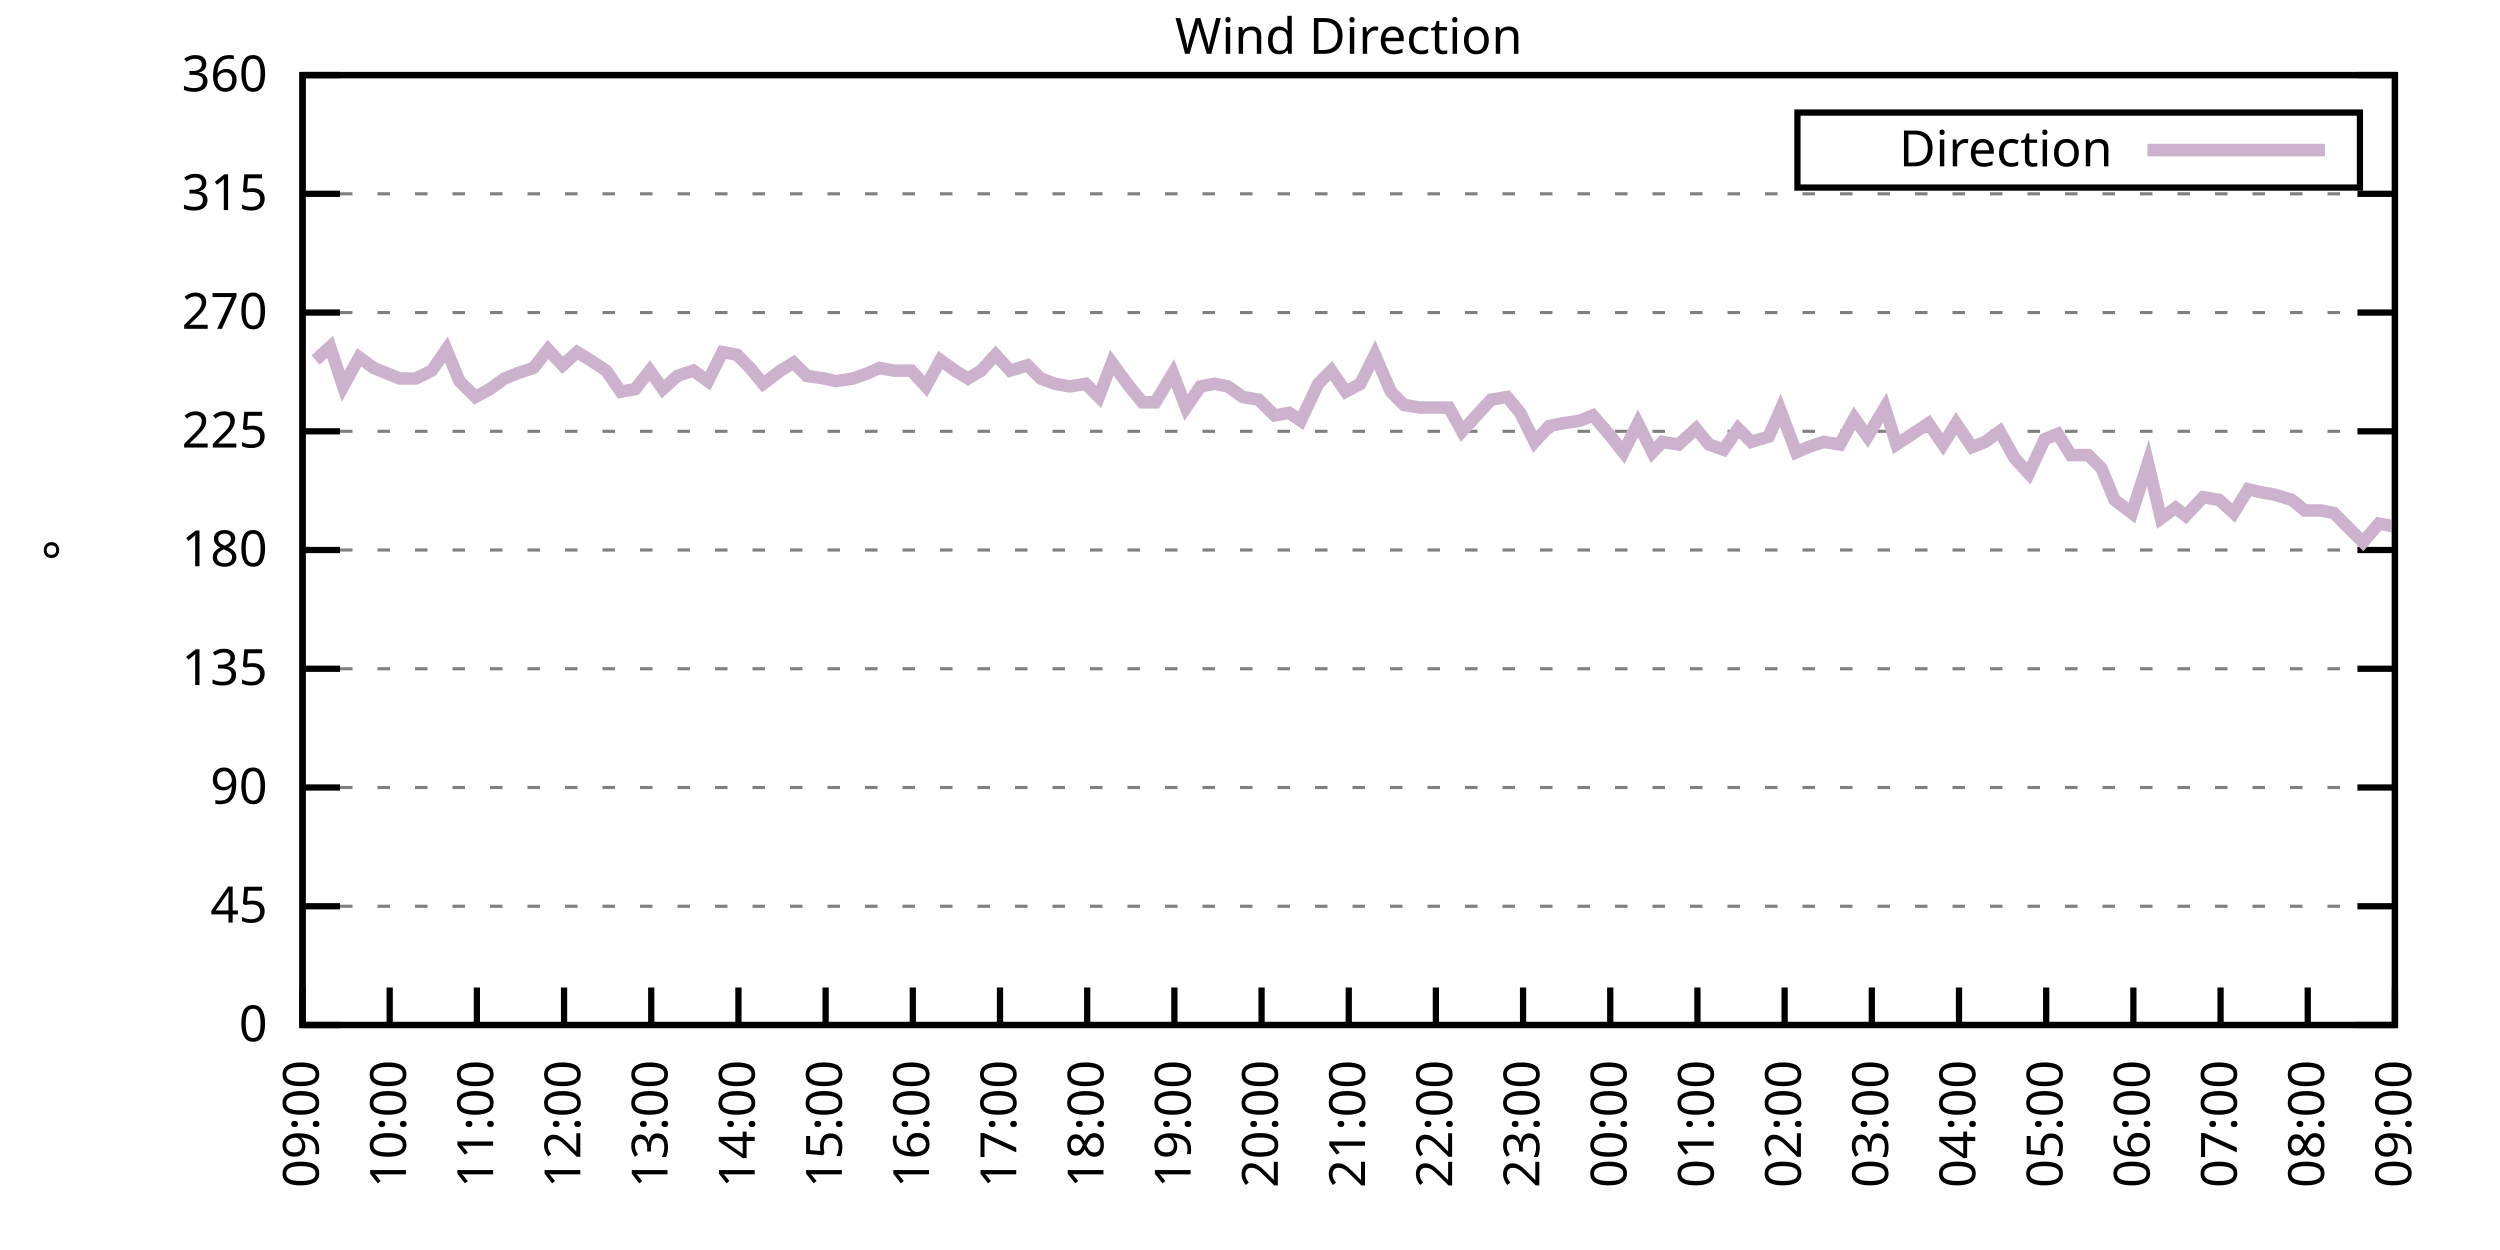
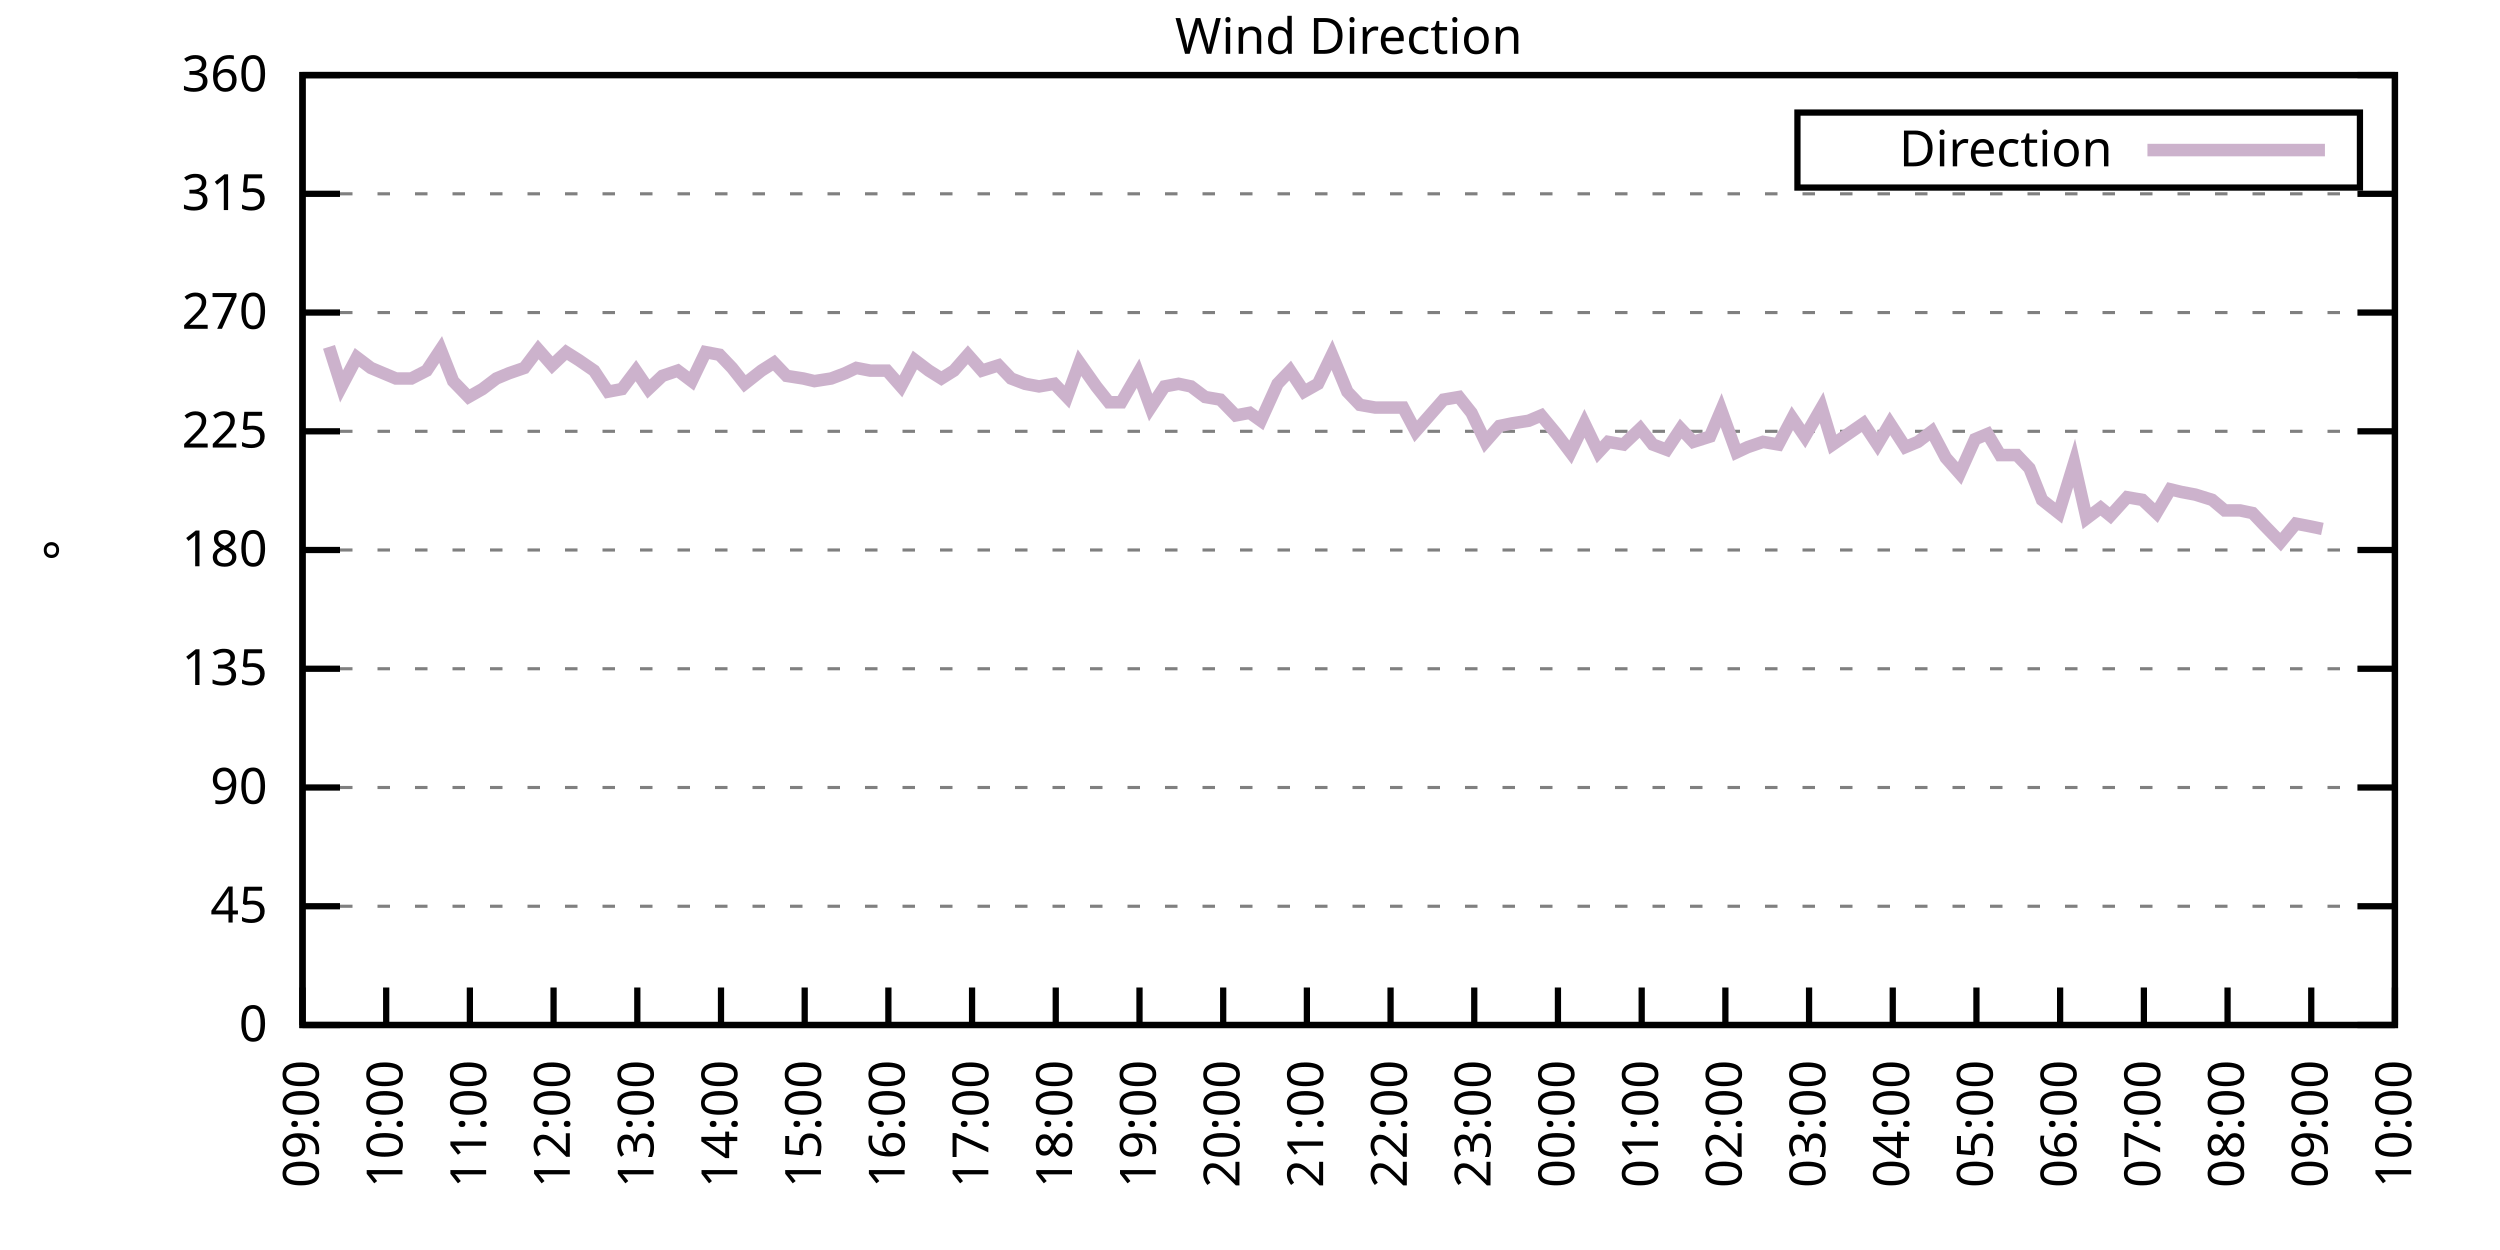
<svg xmlns="http://www.w3.org/2000/svg" xmlns:xlink="http://www.w3.org/1999/xlink" width="400" height="200" viewBox="0 0 400 200">
  <g id="gnuplot_canvas">
    <rect x="0" y="0" width="400" height="200" fill="none" />
    <defs>
      <circle id="gpDot" r="0.5" stroke-width="0.5" stroke="currentColor" />
      <path id="gpPt0" stroke-width="0.333" stroke="currentColor" d="M-1,0 h2 M0,-1 v2" />
      <path id="gpPt1" stroke-width="0.333" stroke="currentColor" d="M-1,-1 L1,1 M1,-1 L-1,1" />
      <path id="gpPt2" stroke-width="0.333" stroke="currentColor" d="M-1,0 L1,0 M0,-1 L0,1 M-1,-1 L1,1 M-1,1 L1,-1" />
      <rect id="gpPt3" stroke-width="0.333" stroke="currentColor" x="-1" y="-1" width="2" height="2" />
      <rect id="gpPt4" stroke-width="0.333" stroke="currentColor" fill="currentColor" x="-1" y="-1" width="2" height="2" />
      <circle id="gpPt5" stroke-width="0.333" stroke="currentColor" cx="0" cy="0" r="1" />
      <use xlink:href="#gpPt5" id="gpPt6" fill="currentColor" stroke="none" />
      <path id="gpPt7" stroke-width="0.333" stroke="currentColor" d="M0,-1.33 L-1.33,0.67 L1.33,0.67 z" />
      <use xlink:href="#gpPt7" id="gpPt8" fill="currentColor" stroke="none" />
      <use xlink:href="#gpPt7" id="gpPt9" stroke="currentColor" transform="rotate(180)" />
      <use xlink:href="#gpPt9" id="gpPt10" fill="currentColor" stroke="none" />
      <use xlink:href="#gpPt3" id="gpPt11" stroke="currentColor" transform="rotate(45)" />
      <use xlink:href="#gpPt11" id="gpPt12" fill="currentColor" stroke="none" />
      <path id="gpPt13" stroke-width="0.333" stroke="currentColor" d="M0,1.330 L1.265,0.411 L0.782,-1.067 L-0.782,-1.076 L-1.265,0.411 z" />
      <use xlink:href="#gpPt13" id="gpPt14" fill="currentColor" stroke="none" />
      <filter id="textbox" filterUnits="objectBoundingBox" x="0" y="0" height="1" width="1">
        <feFlood flood-color="white" flood-opacity="1" result="bgnd" />
        <feComposite in="SourceGraphic" in2="bgnd" operator="atop" />
      </filter>
      <filter id="greybox" filterUnits="objectBoundingBox" x="0" y="0" height="1" width="1">
        <feFlood flood-color="lightgrey" flood-opacity="1" result="grey" />
        <feComposite in="SourceGraphic" in2="grey" operator="atop" />
      </filter>
    </defs>
    <g fill="none" color="white" stroke="currentColor" stroke-width="1.00" stroke-linecap="butt" stroke-linejoin="miter">
</g>
    <g fill="none" color="black" stroke="currentColor" stroke-width="1.00" stroke-linecap="butt" stroke-linejoin="miter">
      <g stroke="none" shape-rendering="crispEdges">
        <polygon fill="rgb(255, 255, 255)" points="48.40,164.00 383.18,164.00 383.18,12.02 48.40,12.02 " />
      </g>
    </g>
    <g fill="none" color="black" stroke="currentColor" stroke-width="1.00" stroke-linecap="butt" stroke-linejoin="miter">
</g>
    <g fill="none" color="black" stroke="black" stroke-width="0.50" stroke-linecap="butt" stroke-linejoin="miter">
</g>
    <g fill="none" color="gray" stroke="currentColor" stroke-width="0.50" stroke-linecap="butt" stroke-linejoin="miter">
      <path stroke="gray" stroke-dasharray="2,4" class="gridline" d="M48.40,164.00 L383.19,164.00  " />
    </g>
    <g fill="none" color="gray" stroke="gray" stroke-width="1.00" stroke-linecap="butt" stroke-linejoin="miter">
</g>
    <g fill="none" color="black" stroke="currentColor" stroke-width="1.00" stroke-linecap="butt" stroke-linejoin="miter">
      <path stroke="black" d="M48.40,164.00 L54.40,164.00 M383.19,164.00 L377.19,164.00  " />
      <g transform="translate(42.80,166.60)" stroke="none" fill="black" font-family="Sans" font-size="8.00" text-anchor="end">
        <text>
          <tspan font-family="Sans"> 0</tspan>
        </text>
      </g>
    </g>
    <g fill="none" color="black" stroke="currentColor" stroke-width="1.00" stroke-linecap="butt" stroke-linejoin="miter">
</g>
    <g fill="none" color="black" stroke="black" stroke-width="0.50" stroke-linecap="butt" stroke-linejoin="miter">
</g>
    <g fill="none" color="gray" stroke="currentColor" stroke-width="0.50" stroke-linecap="butt" stroke-linejoin="miter">
      <path stroke="gray" stroke-dasharray="2,4" class="gridline" d="M48.40,145.00 L383.19,145.00  " />
    </g>
    <g fill="none" color="gray" stroke="gray" stroke-width="1.00" stroke-linecap="butt" stroke-linejoin="miter">
</g>
    <g fill="none" color="black" stroke="currentColor" stroke-width="1.00" stroke-linecap="butt" stroke-linejoin="miter">
      <path stroke="black" d="M48.40,145.00 L54.40,145.00 M383.19,145.00 L377.19,145.00  " />
      <g transform="translate(42.80,147.60)" stroke="none" fill="black" font-family="Sans" font-size="8.00" text-anchor="end">
        <text>
          <tspan font-family="Sans"> 45</tspan>
        </text>
      </g>
    </g>
    <g fill="none" color="black" stroke="currentColor" stroke-width="1.00" stroke-linecap="butt" stroke-linejoin="miter">
</g>
    <g fill="none" color="black" stroke="black" stroke-width="0.50" stroke-linecap="butt" stroke-linejoin="miter">
</g>
    <g fill="none" color="gray" stroke="currentColor" stroke-width="0.50" stroke-linecap="butt" stroke-linejoin="miter">
      <path stroke="gray" stroke-dasharray="2,4" class="gridline" d="M48.40,126.00 L383.19,126.00  " />
    </g>
    <g fill="none" color="gray" stroke="gray" stroke-width="1.00" stroke-linecap="butt" stroke-linejoin="miter">
</g>
    <g fill="none" color="black" stroke="currentColor" stroke-width="1.00" stroke-linecap="butt" stroke-linejoin="miter">
      <path stroke="black" d="M48.40,126.00 L54.40,126.00 M383.19,126.00 L377.19,126.00  " />
      <g transform="translate(42.80,128.60)" stroke="none" fill="black" font-family="Sans" font-size="8.00" text-anchor="end">
        <text>
          <tspan font-family="Sans"> 90</tspan>
        </text>
      </g>
    </g>
    <g fill="none" color="black" stroke="currentColor" stroke-width="1.00" stroke-linecap="butt" stroke-linejoin="miter">
</g>
    <g fill="none" color="black" stroke="black" stroke-width="0.50" stroke-linecap="butt" stroke-linejoin="miter">
</g>
    <g fill="none" color="gray" stroke="currentColor" stroke-width="0.50" stroke-linecap="butt" stroke-linejoin="miter">
      <path stroke="gray" stroke-dasharray="2,4" class="gridline" d="M48.40,107.00 L383.19,107.00  " />
    </g>
    <g fill="none" color="gray" stroke="gray" stroke-width="1.00" stroke-linecap="butt" stroke-linejoin="miter">
</g>
    <g fill="none" color="black" stroke="currentColor" stroke-width="1.00" stroke-linecap="butt" stroke-linejoin="miter">
      <path stroke="black" d="M48.40,107.00 L54.40,107.00 M383.19,107.00 L377.19,107.00  " />
      <g transform="translate(42.80,109.60)" stroke="none" fill="black" font-family="Sans" font-size="8.00" text-anchor="end">
        <text>
          <tspan font-family="Sans"> 135</tspan>
        </text>
      </g>
    </g>
    <g fill="none" color="black" stroke="currentColor" stroke-width="1.00" stroke-linecap="butt" stroke-linejoin="miter">
</g>
    <g fill="none" color="black" stroke="black" stroke-width="0.50" stroke-linecap="butt" stroke-linejoin="miter">
</g>
    <g fill="none" color="gray" stroke="currentColor" stroke-width="0.50" stroke-linecap="butt" stroke-linejoin="miter">
      <path stroke="gray" stroke-dasharray="2,4" class="gridline" d="M48.40,88.00 L383.19,88.00  " />
    </g>
    <g fill="none" color="gray" stroke="gray" stroke-width="1.00" stroke-linecap="butt" stroke-linejoin="miter">
</g>
    <g fill="none" color="black" stroke="currentColor" stroke-width="1.00" stroke-linecap="butt" stroke-linejoin="miter">
      <path stroke="black" d="M48.40,88.00 L54.40,88.00 M383.19,88.00 L377.19,88.00  " />
      <g transform="translate(42.80,90.60)" stroke="none" fill="black" font-family="Sans" font-size="8.00" text-anchor="end">
        <text>
          <tspan font-family="Sans"> 180</tspan>
        </text>
      </g>
    </g>
    <g fill="none" color="black" stroke="currentColor" stroke-width="1.00" stroke-linecap="butt" stroke-linejoin="miter">
</g>
    <g fill="none" color="black" stroke="black" stroke-width="0.50" stroke-linecap="butt" stroke-linejoin="miter">
</g>
    <g fill="none" color="gray" stroke="currentColor" stroke-width="0.50" stroke-linecap="butt" stroke-linejoin="miter">
      <path stroke="gray" stroke-dasharray="2,4" class="gridline" d="M48.40,69.01 L383.19,69.01  " />
    </g>
    <g fill="none" color="gray" stroke="gray" stroke-width="1.00" stroke-linecap="butt" stroke-linejoin="miter">
</g>
    <g fill="none" color="black" stroke="currentColor" stroke-width="1.00" stroke-linecap="butt" stroke-linejoin="miter">
      <path stroke="black" d="M48.40,69.01 L54.40,69.01 M383.19,69.01 L377.19,69.01  " />
      <g transform="translate(42.80,71.61)" stroke="none" fill="black" font-family="Sans" font-size="8.00" text-anchor="end">
        <text>
          <tspan font-family="Sans"> 225</tspan>
        </text>
      </g>
    </g>
    <g fill="none" color="black" stroke="currentColor" stroke-width="1.00" stroke-linecap="butt" stroke-linejoin="miter">
</g>
    <g fill="none" color="black" stroke="black" stroke-width="0.50" stroke-linecap="butt" stroke-linejoin="miter">
</g>
    <g fill="none" color="gray" stroke="currentColor" stroke-width="0.50" stroke-linecap="butt" stroke-linejoin="miter">
      <path stroke="gray" stroke-dasharray="2,4" class="gridline" d="M48.40,50.01 L383.19,50.01  " />
    </g>
    <g fill="none" color="gray" stroke="gray" stroke-width="1.00" stroke-linecap="butt" stroke-linejoin="miter">
</g>
    <g fill="none" color="black" stroke="currentColor" stroke-width="1.00" stroke-linecap="butt" stroke-linejoin="miter">
      <path stroke="black" d="M48.40,50.01 L54.40,50.01 M383.19,50.01 L377.19,50.01  " />
      <g transform="translate(42.80,52.61)" stroke="none" fill="black" font-family="Sans" font-size="8.00" text-anchor="end">
        <text>
          <tspan font-family="Sans"> 270</tspan>
        </text>
      </g>
    </g>
    <g fill="none" color="black" stroke="currentColor" stroke-width="1.00" stroke-linecap="butt" stroke-linejoin="miter">
</g>
    <g fill="none" color="black" stroke="black" stroke-width="0.50" stroke-linecap="butt" stroke-linejoin="miter">
</g>
    <g fill="none" color="gray" stroke="currentColor" stroke-width="0.50" stroke-linecap="butt" stroke-linejoin="miter">
      <path stroke="gray" stroke-dasharray="2,4" class="gridline" d="M48.40,31.01 L383.19,31.01  " />
    </g>
    <g fill="none" color="gray" stroke="gray" stroke-width="1.00" stroke-linecap="butt" stroke-linejoin="miter">
</g>
    <g fill="none" color="black" stroke="currentColor" stroke-width="1.00" stroke-linecap="butt" stroke-linejoin="miter">
      <path stroke="black" d="M48.40,31.01 L54.40,31.01 M383.19,31.01 L377.19,31.01  " />
      <g transform="translate(42.80,33.61)" stroke="none" fill="black" font-family="Sans" font-size="8.00" text-anchor="end">
        <text>
          <tspan font-family="Sans"> 315</tspan>
        </text>
      </g>
    </g>
    <g fill="none" color="black" stroke="currentColor" stroke-width="1.00" stroke-linecap="butt" stroke-linejoin="miter">
</g>
    <g fill="none" color="black" stroke="black" stroke-width="0.50" stroke-linecap="butt" stroke-linejoin="miter">
</g>
    <g fill="none" color="gray" stroke="currentColor" stroke-width="0.50" stroke-linecap="butt" stroke-linejoin="miter">
      <path stroke="gray" stroke-dasharray="2,4" class="gridline" d="M48.40,12.01 L383.19,12.01  " />
    </g>
    <g fill="none" color="gray" stroke="gray" stroke-width="1.00" stroke-linecap="butt" stroke-linejoin="miter">
</g>
    <g fill="none" color="black" stroke="currentColor" stroke-width="1.00" stroke-linecap="butt" stroke-linejoin="miter">
      <path stroke="black" d="M48.40,12.01 L54.40,12.01 M383.19,12.01 L377.19,12.01  " />
      <g transform="translate(42.80,14.61)" stroke="none" fill="black" font-family="Sans" font-size="8.00" text-anchor="end">
        <text>
          <tspan font-family="Sans"> 360</tspan>
        </text>
      </g>
    </g>
    <g fill="none" color="black" stroke="currentColor" stroke-width="1.00" stroke-linecap="butt" stroke-linejoin="miter">
      <path stroke="black" d="M48.40,164.00 L48.40,158.00  " />
      <g transform="translate(51.00,169.60) rotate(270.00)" stroke="none" fill="black" font-family="Sans" font-size="8.00" text-anchor="end">
        <text>
          <tspan font-family="Sans">09:00</tspan>
        </text>
      </g>
    </g>
    <g fill="none" color="black" stroke="currentColor" stroke-width="1.00" stroke-linecap="butt" stroke-linejoin="miter">
-       <path stroke="black" d="M62.35,164.00 L62.35,158.00  " />
-       <g transform="translate(64.95,169.60) rotate(270.00)" stroke="none" fill="black" font-family="Sans" font-size="8.00" text-anchor="end">
+       <path stroke="black" d="M61.79,164.00 L61.79,158.00  " />
+       <g transform="translate(64.39,169.60) rotate(270.00)" stroke="none" fill="black" font-family="Sans" font-size="8.00" text-anchor="end">
        <text>
          <tspan font-family="Sans">10:00</tspan>
        </text>
      </g>
    </g>
    <g fill="none" color="black" stroke="currentColor" stroke-width="1.00" stroke-linecap="butt" stroke-linejoin="miter">
-       <path stroke="black" d="M76.30,164.00 L76.30,158.00  " />
-       <g transform="translate(78.90,169.60) rotate(270.00)" stroke="none" fill="black" font-family="Sans" font-size="8.00" text-anchor="end">
+       <path stroke="black" d="M75.18,164.00 L75.18,158.00  " />
+       <g transform="translate(77.78,169.60) rotate(270.00)" stroke="none" fill="black" font-family="Sans" font-size="8.00" text-anchor="end">
        <text>
          <tspan font-family="Sans">11:00</tspan>
        </text>
      </g>
    </g>
    <g fill="none" color="black" stroke="currentColor" stroke-width="1.00" stroke-linecap="butt" stroke-linejoin="miter">
-       <path stroke="black" d="M90.25,164.00 L90.25,158.00  " />
-       <g transform="translate(92.85,169.60) rotate(270.00)" stroke="none" fill="black" font-family="Sans" font-size="8.00" text-anchor="end">
+       <path stroke="black" d="M88.57,164.00 L88.57,158.00  " />
+       <g transform="translate(91.17,169.60) rotate(270.00)" stroke="none" fill="black" font-family="Sans" font-size="8.00" text-anchor="end">
        <text>
          <tspan font-family="Sans">12:00</tspan>
        </text>
      </g>
    </g>
    <g fill="none" color="black" stroke="currentColor" stroke-width="1.00" stroke-linecap="butt" stroke-linejoin="miter">
-       <path stroke="black" d="M104.20,164.00 L104.20,158.00  " />
-       <g transform="translate(106.80,169.60) rotate(270.00)" stroke="none" fill="black" font-family="Sans" font-size="8.00" text-anchor="end">
+       <path stroke="black" d="M101.97,164.00 L101.97,158.00  " />
+       <g transform="translate(104.57,169.60) rotate(270.00)" stroke="none" fill="black" font-family="Sans" font-size="8.00" text-anchor="end">
        <text>
          <tspan font-family="Sans">13:00</tspan>
        </text>
      </g>
    </g>
    <g fill="none" color="black" stroke="currentColor" stroke-width="1.00" stroke-linecap="butt" stroke-linejoin="miter">
-       <path stroke="black" d="M118.15,164.00 L118.15,158.00  " />
-       <g transform="translate(120.75,169.60) rotate(270.00)" stroke="none" fill="black" font-family="Sans" font-size="8.00" text-anchor="end">
+       <path stroke="black" d="M115.36,164.00 L115.36,158.00  " />
+       <g transform="translate(117.96,169.60) rotate(270.00)" stroke="none" fill="black" font-family="Sans" font-size="8.00" text-anchor="end">
        <text>
          <tspan font-family="Sans">14:00</tspan>
        </text>
      </g>
    </g>
    <g fill="none" color="black" stroke="currentColor" stroke-width="1.00" stroke-linecap="butt" stroke-linejoin="miter">
-       <path stroke="black" d="M132.10,164.00 L132.10,158.00  " />
-       <g transform="translate(134.70,169.60) rotate(270.00)" stroke="none" fill="black" font-family="Sans" font-size="8.00" text-anchor="end">
+       <path stroke="black" d="M128.75,164.00 L128.75,158.00  " />
+       <g transform="translate(131.35,169.60) rotate(270.00)" stroke="none" fill="black" font-family="Sans" font-size="8.00" text-anchor="end">
        <text>
          <tspan font-family="Sans">15:00</tspan>
        </text>
      </g>
    </g>
    <g fill="none" color="black" stroke="currentColor" stroke-width="1.00" stroke-linecap="butt" stroke-linejoin="miter">
-       <path stroke="black" d="M146.05,164.00 L146.05,158.00  " />
-       <g transform="translate(148.65,169.60) rotate(270.00)" stroke="none" fill="black" font-family="Sans" font-size="8.00" text-anchor="end">
+       <path stroke="black" d="M142.14,164.00 L142.14,158.00  " />
+       <g transform="translate(144.74,169.60) rotate(270.00)" stroke="none" fill="black" font-family="Sans" font-size="8.00" text-anchor="end">
        <text>
          <tspan font-family="Sans">16:00</tspan>
        </text>
      </g>
    </g>
    <g fill="none" color="black" stroke="currentColor" stroke-width="1.00" stroke-linecap="butt" stroke-linejoin="miter">
-       <path stroke="black" d="M160.00,164.00 L160.00,158.00  " />
-       <g transform="translate(162.60,169.60) rotate(270.00)" stroke="none" fill="black" font-family="Sans" font-size="8.00" text-anchor="end">
+       <path stroke="black" d="M155.53,164.00 L155.53,158.00  " />
+       <g transform="translate(158.13,169.60) rotate(270.00)" stroke="none" fill="black" font-family="Sans" font-size="8.00" text-anchor="end">
        <text>
          <tspan font-family="Sans">17:00</tspan>
        </text>
      </g>
    </g>
    <g fill="none" color="black" stroke="currentColor" stroke-width="1.00" stroke-linecap="butt" stroke-linejoin="miter">
-       <path stroke="black" d="M173.95,164.00 L173.95,158.00  " />
-       <g transform="translate(176.55,169.60) rotate(270.00)" stroke="none" fill="black" font-family="Sans" font-size="8.00" text-anchor="end">
+       <path stroke="black" d="M168.92,164.00 L168.92,158.00  " />
+       <g transform="translate(171.52,169.60) rotate(270.00)" stroke="none" fill="black" font-family="Sans" font-size="8.00" text-anchor="end">
        <text>
          <tspan font-family="Sans">18:00</tspan>
        </text>
      </g>
    </g>
    <g fill="none" color="black" stroke="currentColor" stroke-width="1.00" stroke-linecap="butt" stroke-linejoin="miter">
-       <path stroke="black" d="M187.90,164.00 L187.90,158.00  " />
-       <g transform="translate(190.50,169.60) rotate(270.00)" stroke="none" fill="black" font-family="Sans" font-size="8.00" text-anchor="end">
+       <path stroke="black" d="M182.32,164.00 L182.32,158.00  " />
+       <g transform="translate(184.92,169.60) rotate(270.00)" stroke="none" fill="black" font-family="Sans" font-size="8.00" text-anchor="end">
        <text>
          <tspan font-family="Sans">19:00</tspan>
        </text>
      </g>
    </g>
    <g fill="none" color="black" stroke="currentColor" stroke-width="1.00" stroke-linecap="butt" stroke-linejoin="miter">
-       <path stroke="black" d="M201.85,164.00 L201.85,158.00  " />
-       <g transform="translate(204.45,169.60) rotate(270.00)" stroke="none" fill="black" font-family="Sans" font-size="8.00" text-anchor="end">
+       <path stroke="black" d="M195.71,164.00 L195.71,158.00  " />
+       <g transform="translate(198.31,169.60) rotate(270.00)" stroke="none" fill="black" font-family="Sans" font-size="8.00" text-anchor="end">
        <text>
          <tspan font-family="Sans">20:00</tspan>
        </text>
      </g>
    </g>
    <g fill="none" color="black" stroke="currentColor" stroke-width="1.00" stroke-linecap="butt" stroke-linejoin="miter">
-       <path stroke="black" d="M215.80,164.00 L215.80,158.00  " />
-       <g transform="translate(218.40,169.60) rotate(270.00)" stroke="none" fill="black" font-family="Sans" font-size="8.00" text-anchor="end">
+       <path stroke="black" d="M209.10,164.00 L209.10,158.00  " />
+       <g transform="translate(211.70,169.60) rotate(270.00)" stroke="none" fill="black" font-family="Sans" font-size="8.00" text-anchor="end">
        <text>
          <tspan font-family="Sans">21:00</tspan>
        </text>
      </g>
    </g>
    <g fill="none" color="black" stroke="currentColor" stroke-width="1.00" stroke-linecap="butt" stroke-linejoin="miter">
-       <path stroke="black" d="M229.74,164.00 L229.74,158.00  " />
-       <g transform="translate(232.34,169.60) rotate(270.00)" stroke="none" fill="black" font-family="Sans" font-size="8.00" text-anchor="end">
+       <path stroke="black" d="M222.49,164.00 L222.49,158.00  " />
+       <g transform="translate(225.09,169.60) rotate(270.00)" stroke="none" fill="black" font-family="Sans" font-size="8.00" text-anchor="end">
        <text>
          <tspan font-family="Sans">22:00</tspan>
        </text>
      </g>
    </g>
    <g fill="none" color="black" stroke="currentColor" stroke-width="1.00" stroke-linecap="butt" stroke-linejoin="miter">
-       <path stroke="black" d="M243.69,164.00 L243.69,158.00  " />
-       <g transform="translate(246.29,169.60) rotate(270.00)" stroke="none" fill="black" font-family="Sans" font-size="8.00" text-anchor="end">
+       <path stroke="black" d="M235.88,164.00 L235.88,158.00  " />
+       <g transform="translate(238.48,169.60) rotate(270.00)" stroke="none" fill="black" font-family="Sans" font-size="8.00" text-anchor="end">
        <text>
          <tspan font-family="Sans">23:00</tspan>
        </text>
      </g>
    </g>
    <g fill="none" color="black" stroke="currentColor" stroke-width="1.00" stroke-linecap="butt" stroke-linejoin="miter">
-       <path stroke="black" d="M257.64,164.00 L257.64,158.00  " />
-       <g transform="translate(260.24,169.60) rotate(270.00)" stroke="none" fill="black" font-family="Sans" font-size="8.00" text-anchor="end">
+       <path stroke="black" d="M249.27,164.00 L249.27,158.00  " />
+       <g transform="translate(251.87,169.60) rotate(270.00)" stroke="none" fill="black" font-family="Sans" font-size="8.00" text-anchor="end">
        <text>
          <tspan font-family="Sans">00:00</tspan>
        </text>
      </g>
    </g>
    <g fill="none" color="black" stroke="currentColor" stroke-width="1.00" stroke-linecap="butt" stroke-linejoin="miter">
-       <path stroke="black" d="M271.59,164.00 L271.59,158.00  " />
-       <g transform="translate(274.19,169.60) rotate(270.00)" stroke="none" fill="black" font-family="Sans" font-size="8.00" text-anchor="end">
+       <path stroke="black" d="M262.67,164.00 L262.67,158.00  " />
+       <g transform="translate(265.27,169.60) rotate(270.00)" stroke="none" fill="black" font-family="Sans" font-size="8.00" text-anchor="end">
        <text>
          <tspan font-family="Sans">01:00</tspan>
        </text>
      </g>
    </g>
    <g fill="none" color="black" stroke="currentColor" stroke-width="1.00" stroke-linecap="butt" stroke-linejoin="miter">
-       <path stroke="black" d="M285.54,164.00 L285.54,158.00  " />
-       <g transform="translate(288.14,169.60) rotate(270.00)" stroke="none" fill="black" font-family="Sans" font-size="8.00" text-anchor="end">
+       <path stroke="black" d="M276.06,164.00 L276.06,158.00  " />
+       <g transform="translate(278.66,169.60) rotate(270.00)" stroke="none" fill="black" font-family="Sans" font-size="8.00" text-anchor="end">
        <text>
          <tspan font-family="Sans">02:00</tspan>
        </text>
      </g>
    </g>
    <g fill="none" color="black" stroke="currentColor" stroke-width="1.00" stroke-linecap="butt" stroke-linejoin="miter">
-       <path stroke="black" d="M299.49,164.00 L299.49,158.00  " />
-       <g transform="translate(302.09,169.60) rotate(270.00)" stroke="none" fill="black" font-family="Sans" font-size="8.00" text-anchor="end">
+       <path stroke="black" d="M289.45,164.00 L289.45,158.00  " />
+       <g transform="translate(292.05,169.60) rotate(270.00)" stroke="none" fill="black" font-family="Sans" font-size="8.00" text-anchor="end">
        <text>
          <tspan font-family="Sans">03:00</tspan>
        </text>
      </g>
    </g>
    <g fill="none" color="black" stroke="currentColor" stroke-width="1.00" stroke-linecap="butt" stroke-linejoin="miter">
-       <path stroke="black" d="M313.44,164.00 L313.44,158.00  " />
-       <g transform="translate(316.04,169.60) rotate(270.00)" stroke="none" fill="black" font-family="Sans" font-size="8.00" text-anchor="end">
+       <path stroke="black" d="M302.84,164.00 L302.84,158.00  " />
+       <g transform="translate(305.44,169.60) rotate(270.00)" stroke="none" fill="black" font-family="Sans" font-size="8.00" text-anchor="end">
        <text>
          <tspan font-family="Sans">04:00</tspan>
        </text>
      </g>
    </g>
    <g fill="none" color="black" stroke="currentColor" stroke-width="1.00" stroke-linecap="butt" stroke-linejoin="miter">
-       <path stroke="black" d="M327.39,164.00 L327.39,158.00  " />
-       <g transform="translate(329.99,169.60) rotate(270.00)" stroke="none" fill="black" font-family="Sans" font-size="8.00" text-anchor="end">
+       <path stroke="black" d="M316.23,164.00 L316.23,158.00  " />
+       <g transform="translate(318.83,169.60) rotate(270.00)" stroke="none" fill="black" font-family="Sans" font-size="8.00" text-anchor="end">
        <text>
          <tspan font-family="Sans">05:00</tspan>
        </text>
      </g>
    </g>
    <g fill="none" color="black" stroke="currentColor" stroke-width="1.00" stroke-linecap="butt" stroke-linejoin="miter">
-       <path stroke="black" d="M341.34,164.00 L341.34,158.00  " />
-       <g transform="translate(343.94,169.60) rotate(270.00)" stroke="none" fill="black" font-family="Sans" font-size="8.00" text-anchor="end">
+       <path stroke="black" d="M329.62,164.00 L329.62,158.00  " />
+       <g transform="translate(332.22,169.60) rotate(270.00)" stroke="none" fill="black" font-family="Sans" font-size="8.00" text-anchor="end">
        <text>
          <tspan font-family="Sans">06:00</tspan>
        </text>
      </g>
    </g>
    <g fill="none" color="black" stroke="currentColor" stroke-width="1.00" stroke-linecap="butt" stroke-linejoin="miter">
-       <path stroke="black" d="M355.29,164.00 L355.29,158.00  " />
-       <g transform="translate(357.89,169.60) rotate(270.00)" stroke="none" fill="black" font-family="Sans" font-size="8.00" text-anchor="end">
+       <path stroke="black" d="M343.02,164.00 L343.02,158.00  " />
+       <g transform="translate(345.62,169.60) rotate(270.00)" stroke="none" fill="black" font-family="Sans" font-size="8.00" text-anchor="end">
        <text>
          <tspan font-family="Sans">07:00</tspan>
        </text>
      </g>
    </g>
    <g fill="none" color="black" stroke="currentColor" stroke-width="1.00" stroke-linecap="butt" stroke-linejoin="miter">
-       <path stroke="black" d="M369.24,164.00 L369.24,158.00  " />
-       <g transform="translate(371.84,169.60) rotate(270.00)" stroke="none" fill="black" font-family="Sans" font-size="8.00" text-anchor="end">
+       <path stroke="black" d="M356.41,164.00 L356.41,158.00  " />
+       <g transform="translate(359.01,169.60) rotate(270.00)" stroke="none" fill="black" font-family="Sans" font-size="8.00" text-anchor="end">
        <text>
          <tspan font-family="Sans">08:00</tspan>
+         </text>
+       </g>
+     </g>
+     <g fill="none" color="black" stroke="currentColor" stroke-width="1.00" stroke-linecap="butt" stroke-linejoin="miter">
+       <path stroke="black" d="M369.80,164.00 L369.80,158.00  " />
+       <g transform="translate(372.40,169.60) rotate(270.00)" stroke="none" fill="black" font-family="Sans" font-size="8.00" text-anchor="end">
+         <text>
+           <tspan font-family="Sans">09:00</tspan>
        </text>
      </g>
    </g>
    <g fill="none" color="black" stroke="currentColor" stroke-width="1.00" stroke-linecap="butt" stroke-linejoin="miter">
      <path stroke="black" d="M383.19,164.00 L383.19,158.00  " />
      <g transform="translate(385.79,169.60) rotate(270.00)" stroke="none" fill="black" font-family="Sans" font-size="8.00" text-anchor="end">
        <text>
-           <tspan font-family="Sans">09:00</tspan>
+           <tspan font-family="Sans">10:00</tspan>
        </text>
      </g>
    </g>
    <g fill="none" color="black" stroke="currentColor" stroke-width="1.00" stroke-linecap="butt" stroke-linejoin="miter">
</g>
    <g fill="none" color="black" stroke="currentColor" stroke-width="1.00" stroke-linecap="butt" stroke-linejoin="miter">
      <path stroke="black" d="M48.40,12.01 L48.40,164.00 L383.19,164.00 L383.19,12.01 L48.40,12.01 Z  " />
    </g>
    <g fill="none" color="black" stroke="currentColor" stroke-width="1.00" stroke-linecap="butt" stroke-linejoin="miter">
</g>
    <g fill="none" color="black" stroke="currentColor" stroke-width="1.00" stroke-linecap="butt" stroke-linejoin="miter">
      <path stroke="black" d="M287.59,30.01 L287.59,18.01 L377.59,18.01 L377.59,30.01 L287.59,30.01 Z  " />
    </g>
    <g id="Wind_direction_plot_1">
      <g fill="none" color="white" stroke="black" stroke-width="2.00" stroke-linecap="butt" stroke-linejoin="miter">
</g>
      <g fill="none" color="black" stroke="currentColor" stroke-width="2.00" stroke-linecap="butt" stroke-linejoin="miter">
        <g transform="translate(337.99,26.61)" stroke="none" fill="black" font-family="Sans" font-size="8.00" text-anchor="end">
          <text>
            <tspan font-family="Sans">Direction</tspan>
          </text>
        </g>
      </g>
      <g fill="none" color="black" stroke="currentColor" stroke-width="2.00" stroke-linecap="butt" stroke-linejoin="miter">
-         <path stroke="rgb(204, 178, 204)" d="M343.59,24.01 L371.99,24.01 M50.49,57.61 L52.82,55.50 L54.91,61.83 L57.47,57.18 L59.79,58.87 L61.88,59.72   L63.98,60.56 L66.53,60.56 L69.09,59.30 L71.42,55.92 L73.51,60.98 L76.07,63.52 L78.39,62.25 L80.72,60.56   L82.81,59.72 L85.37,58.87 L87.69,55.92 L90.02,58.45 L92.34,56.34 L94.43,57.61 L96.99,59.30 L99.32,62.67   L101.64,62.25 L103.97,59.30 L106.06,62.25 L108.38,60.14 L110.94,59.30 L113.27,60.98 L115.59,56.34 L117.92,56.76   L120.01,58.87 L122.10,61.41 L124.89,59.30 L126.98,58.03 L129.08,60.14 L131.87,60.56 L133.72,60.98 L136.51,60.56   L138.84,59.72 L140.70,58.87 L143.02,59.30 L145.81,59.30 L148.14,61.83 L150.46,57.61 L152.79,59.30 L154.88,60.56   L156.97,59.30 L159.30,56.76 L161.62,59.30 L164.41,58.45 L166.51,60.56 L168.83,61.41 L171.16,61.83 L173.71,61.41   L175.81,63.52 L177.90,58.03 L180.69,61.83 L182.78,64.36 L184.87,64.36 L187.66,59.72 L189.76,65.21 L192.08,61.83   L194.41,61.41 L196.50,61.83 L198.82,63.52 L201.38,63.94 L203.94,66.47 L206.26,66.05 L208.12,67.32 L210.91,61.41   L213.01,59.30 L215.33,62.67 L217.65,61.41 L219.98,56.76 L222.54,62.67 L224.63,64.78 L227.19,65.21 L229.05,65.21   L231.84,65.21 L233.93,69.01 L236.25,66.47 L238.58,63.94 L241.14,63.52 L243.23,66.05 L245.55,70.70 L247.88,68.16   L249.97,67.74 L252.76,67.32 L254.85,66.47 L257.41,69.43 L259.74,72.38 L262.06,67.74 L264.39,72.38 L266.01,70.70   L268.57,71.12 L271.36,68.58 L273.45,71.12 L275.78,71.96 L278.10,68.58 L280.20,70.70 L282.99,69.85 L284.85,65.63   L287.40,72.38 L289.26,71.54 L291.82,70.70 L294.38,71.12 L296.70,66.90 L298.80,69.85 L301.58,65.21 L303.44,71.12   L306.00,69.43 L308.56,67.74 L310.88,71.12 L312.98,67.74 L315.53,71.54 L317.63,70.70 L319.95,69.01 L322.28,73.23   L324.60,75.76 L327.16,70.27 L329.25,69.43 L331.34,72.81 L334.13,72.81 L336.23,74.92 L338.32,79.98 L341.11,82.09   L343.67,74.07 L345.76,82.94 L348.08,81.25 L349.71,82.52 L352.50,79.56 L355.06,79.98 L357.38,82.09 L359.71,78.29   L361.57,78.72 L363.89,79.14 L366.68,79.98 L368.78,81.67 L371.33,81.67 L373.43,82.09 L375.52,84.21 L378.08,86.74   L380.63,83.78 L382.96,84.21  " />
+         <path stroke="rgb(204, 178, 204)" d="M343.59,24.01 L371.99,24.01 M52.64,55.50 L54.65,61.83 L57.10,57.18 L59.34,58.87 L61.35,59.72 L63.35,60.56   L65.81,60.56 L68.26,59.30 L70.50,55.92 L72.50,60.98 L74.96,63.52 L77.19,62.25 L79.42,60.56 L81.43,59.72   L83.89,58.87 L86.12,55.92 L88.35,58.45 L90.58,56.34 L92.59,57.61 L95.05,59.30 L97.28,62.67 L99.51,62.25   L101.74,59.30 L103.75,62.25 L105.98,60.14 L108.44,59.30 L110.67,60.98 L112.90,56.34 L115.13,56.76 L117.14,58.87   L119.15,61.41 L121.83,59.30 L123.84,58.03 L125.85,60.14 L128.53,60.56 L130.31,60.98 L132.99,60.56 L135.22,59.72   L137.01,58.87 L139.24,59.30 L141.92,59.30 L144.15,61.83 L146.38,57.61 L148.61,59.30 L150.62,60.56 L152.63,59.30   L154.86,56.76 L157.10,59.30 L159.77,58.45 L161.78,60.56 L164.01,61.41 L166.25,61.83 L168.70,61.41 L170.71,63.52   L172.72,58.03 L175.40,61.83 L177.41,64.36 L179.41,64.36 L182.09,59.72 L184.10,65.21 L186.33,61.83 L188.57,61.41   L190.57,61.83 L192.81,63.52 L195.26,63.94 L197.72,66.47 L199.95,66.05 L201.73,67.32 L204.41,61.41 L206.42,59.30   L208.65,62.67 L210.88,61.41 L213.12,56.76 L215.57,62.67 L217.58,64.78 L220.04,65.21 L221.82,65.21 L224.50,65.21   L226.51,69.01 L228.74,66.47 L230.97,63.94 L233.43,63.52 L235.44,66.05 L237.67,70.70 L239.90,68.16 L241.91,67.74   L244.59,67.32 L246.60,66.47 L249.05,69.43 L251.28,72.38 L253.51,67.74 L255.75,72.38 L257.31,70.70 L259.76,71.12   L262.44,68.58 L264.45,71.12 L266.68,71.96 L268.92,68.58 L270.92,70.70 L273.60,69.85 L275.39,65.63 L277.84,72.38   L279.63,71.54 L282.08,70.70 L284.54,71.12 L286.77,66.90 L288.78,69.85 L291.46,65.21 L293.24,71.12 L295.70,69.43   L298.15,67.74 L300.39,71.12 L302.39,67.74 L304.85,71.54 L306.86,70.70 L309.09,69.01 L311.32,73.23 L313.55,75.76   L316.01,70.27 L318.02,69.43 L320.03,72.81 L322.70,72.81 L324.71,74.92 L326.72,79.98 L329.40,82.09 L331.86,74.07   L333.86,82.94 L336.10,81.25 L337.66,82.52 L340.34,79.56 L342.79,79.98 L345.02,82.09 L347.26,78.29 L349.04,78.72   L351.27,79.14 L353.95,79.98 L355.96,81.67 L358.42,81.67 L360.42,82.09 L362.43,84.21 L364.89,86.74 L367.34,83.78   L369.58,84.21 L371.58,84.63  " />
      </g>
    </g>
    <g fill="none" color="black" stroke="currentColor" stroke-width="2.00" stroke-linecap="butt" stroke-linejoin="miter">
</g>
    <g fill="none" color="black" stroke="black" stroke-width="1.00" stroke-linecap="butt" stroke-linejoin="miter">
</g>
    <g fill="none" color="black" stroke="currentColor" stroke-width="1.00" stroke-linecap="butt" stroke-linejoin="miter">
      <path stroke="black" d="M48.40,12.01 L48.40,164.00 L383.19,164.00 L383.19,12.01 L48.40,12.01 Z  " />
      <g transform="translate(12.80,88.01) rotate(270.00)" stroke="none" fill="black" font-family="Sans" font-size="8.00" text-anchor="middle">
        <text>
          <tspan font-family="Sans">°</tspan>
        </text>
      </g>
    </g>
    <g fill="none" color="black" stroke="currentColor" stroke-width="1.00" stroke-linecap="butt" stroke-linejoin="miter">
</g>
    <g fill="none" color="black" stroke="currentColor" stroke-width="1.00" stroke-linecap="butt" stroke-linejoin="miter">
      <g transform="translate(215.79,8.61)" stroke="none" fill="black" font-family="Sans" font-size="8.00" text-anchor="middle">
        <text>
          <tspan font-family="Sans">Wind Direction</tspan>
        </text>
      </g>
    </g>
    <g fill="none" color="black" stroke="currentColor" stroke-width="1.00" stroke-linecap="butt" stroke-linejoin="miter">
</g>
  </g>
</svg>
